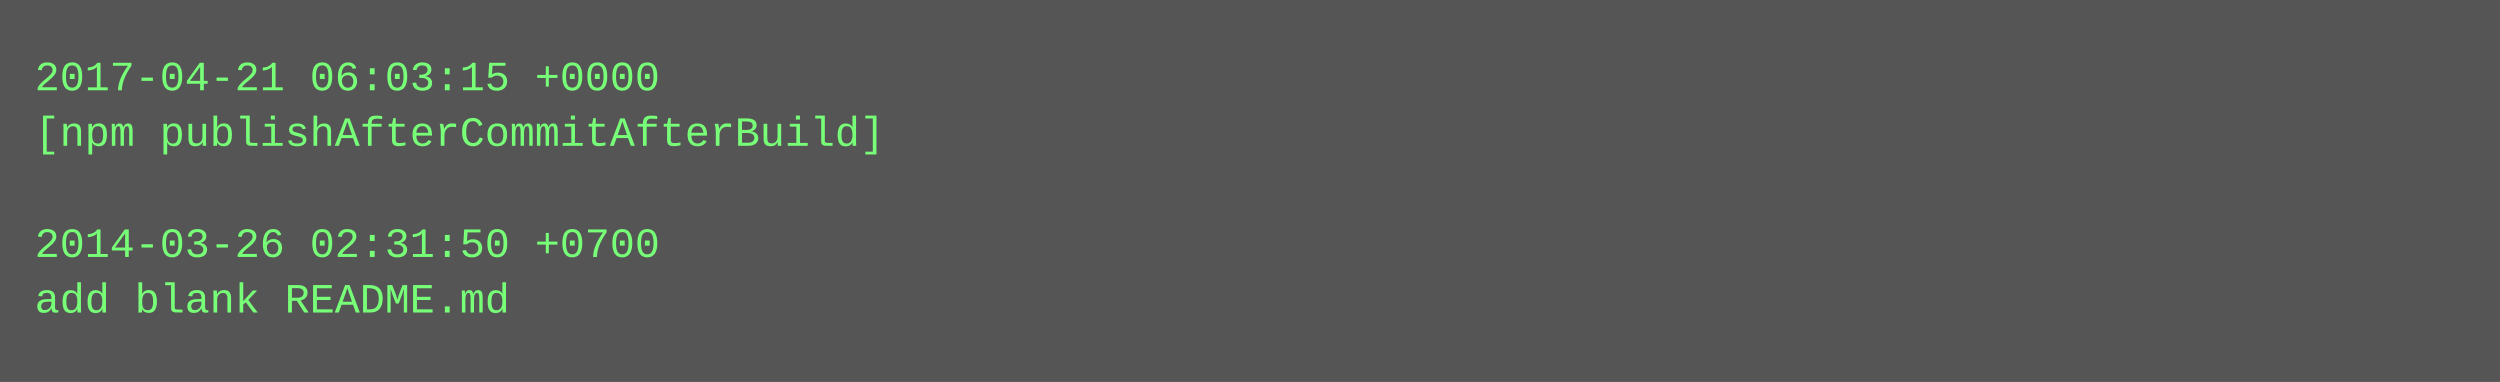
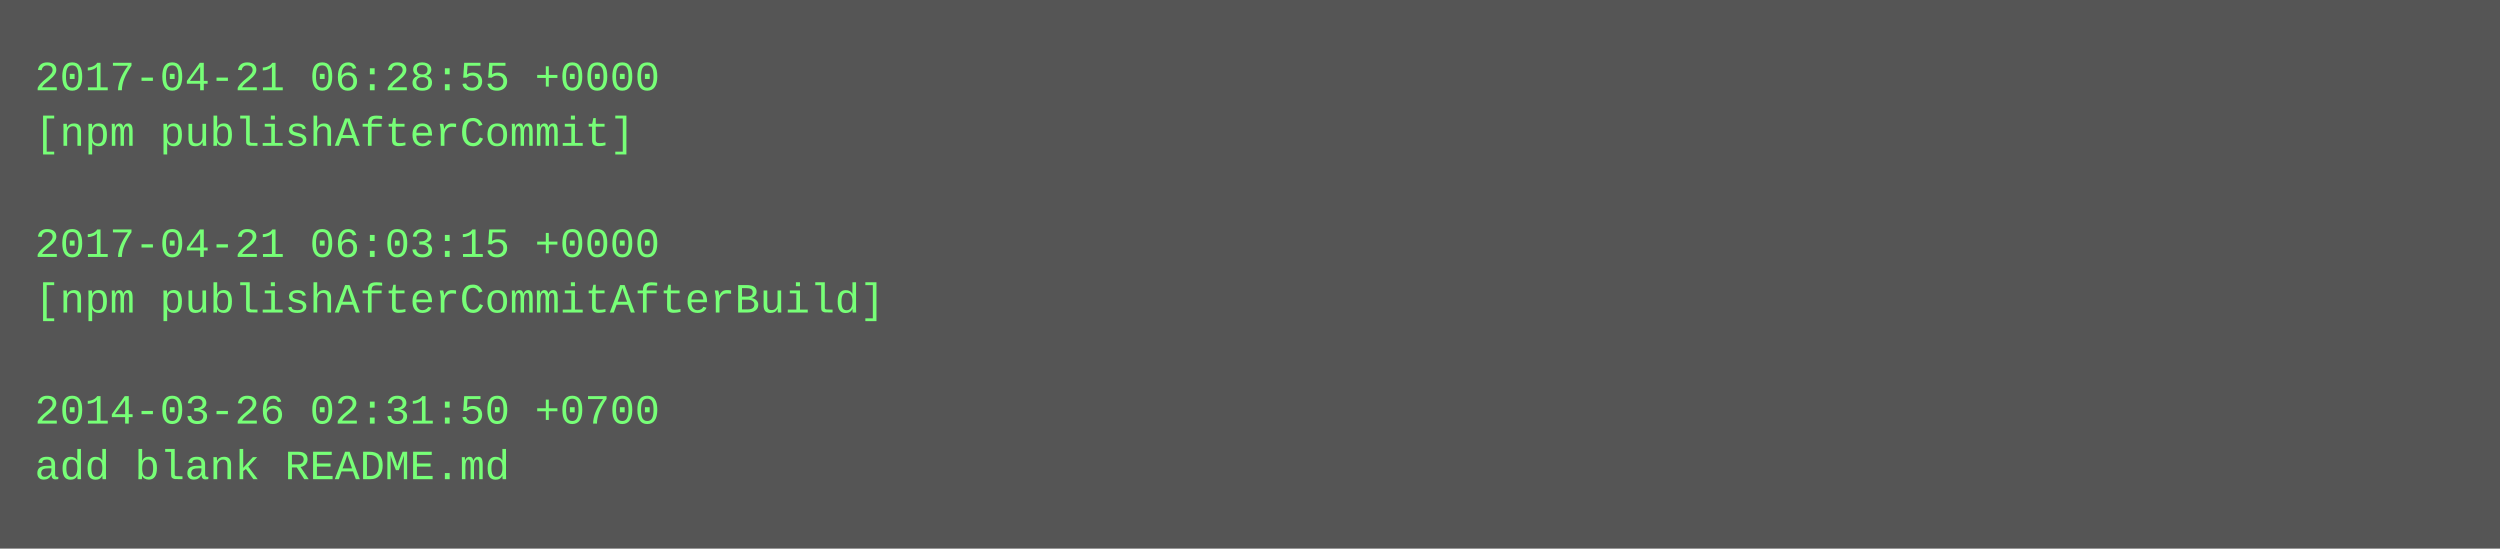
- <svg xmlns="http://www.w3.org/2000/svg" height="110" width="720">
-   <rect height="110" fill="#555" width="720" />
+ <svg xmlns="http://www.w3.org/2000/svg" height="158" width="720">
+   <rect height="158" fill="#555" width="720" />
  <text fill="#7f7" font-family="Courier New" font-size="12" xml:space="preserve">
-     <tspan x="10" y="26">2017-04-21 06:03:15 +0000</tspan>
-     <tspan x="10" y="42">[npm publishAfterCommitAfterBuild]</tspan>
+     <tspan x="10" y="26">2017-04-21 06:28:55 +0000</tspan>
+     <tspan x="10" y="42">[npm publishAfterCommit]</tspan>
    <tspan x="10" y="58" />
-     <tspan x="10" y="74">2014-03-26 02:31:50 +0700</tspan>
-     <tspan x="10" y="90">add blank README.md</tspan>
+     <tspan x="10" y="74">2017-04-21 06:03:15 +0000</tspan>
+     <tspan x="10" y="90">[npm publishAfterCommitAfterBuild]</tspan>
+     <tspan x="10" y="106" />
+     <tspan x="10" y="122">2014-03-26 02:31:50 +0700</tspan>
+     <tspan x="10" y="138">add blank README.md</tspan>
  </text>
</svg>
